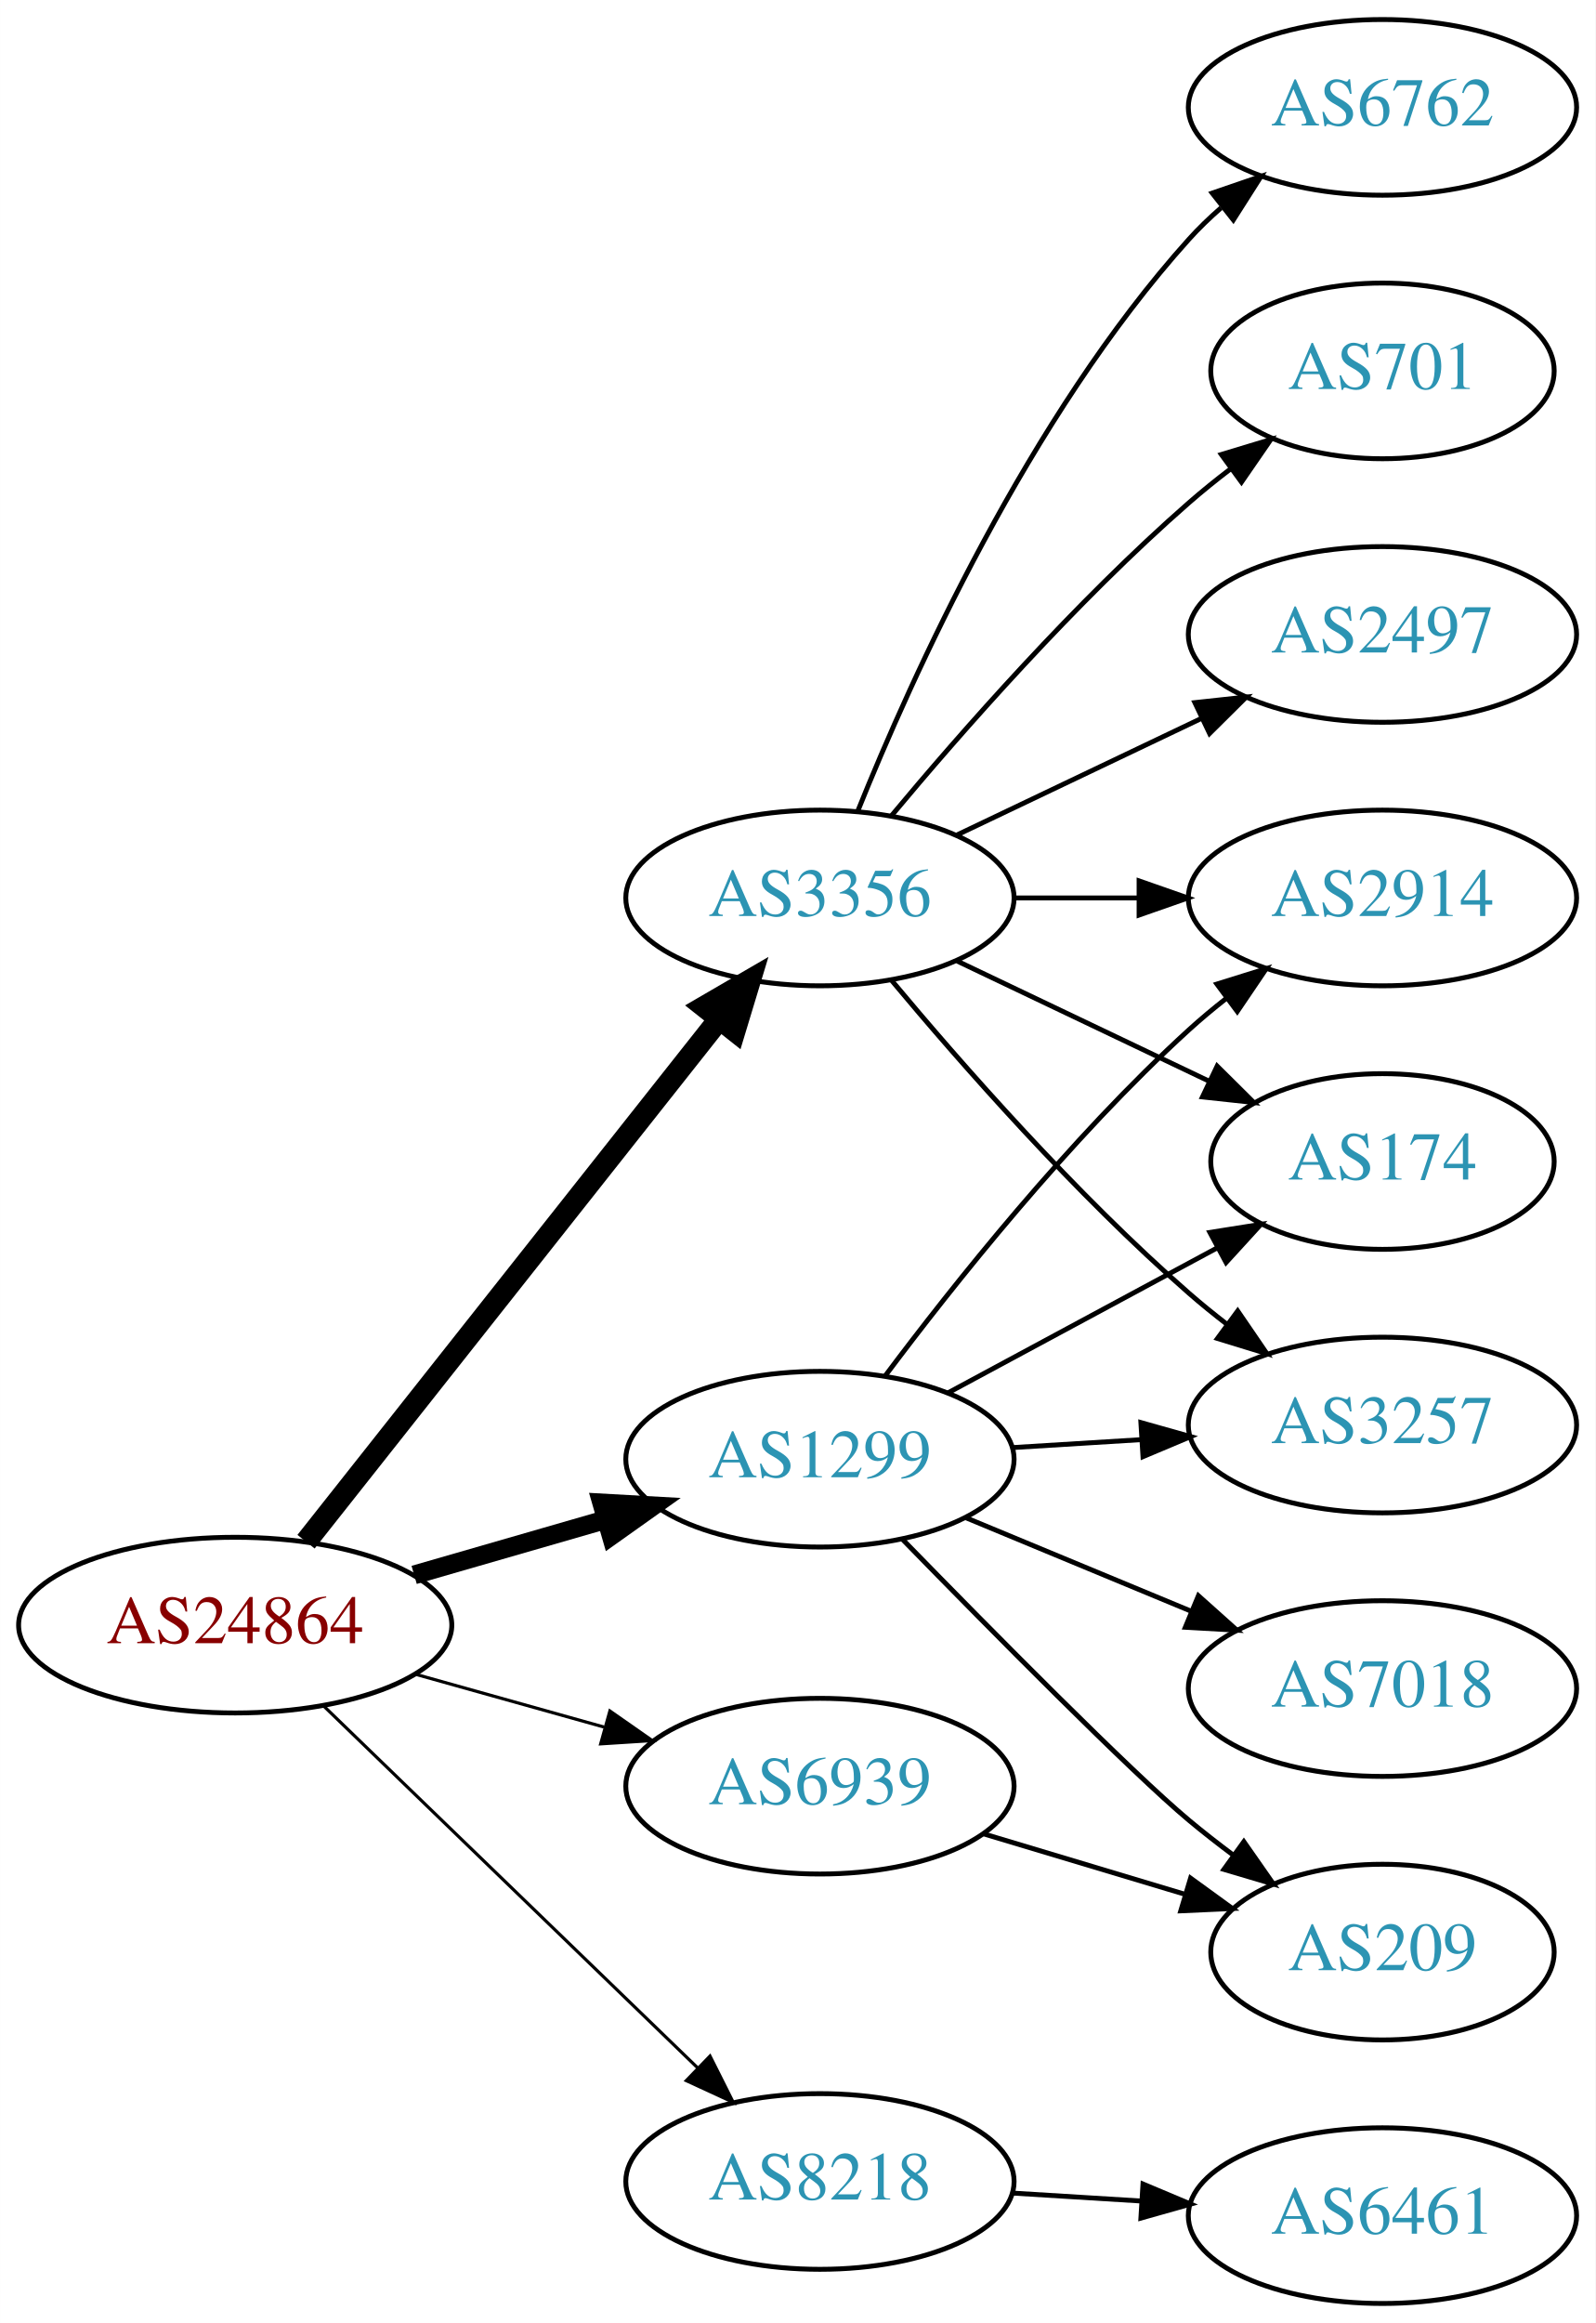
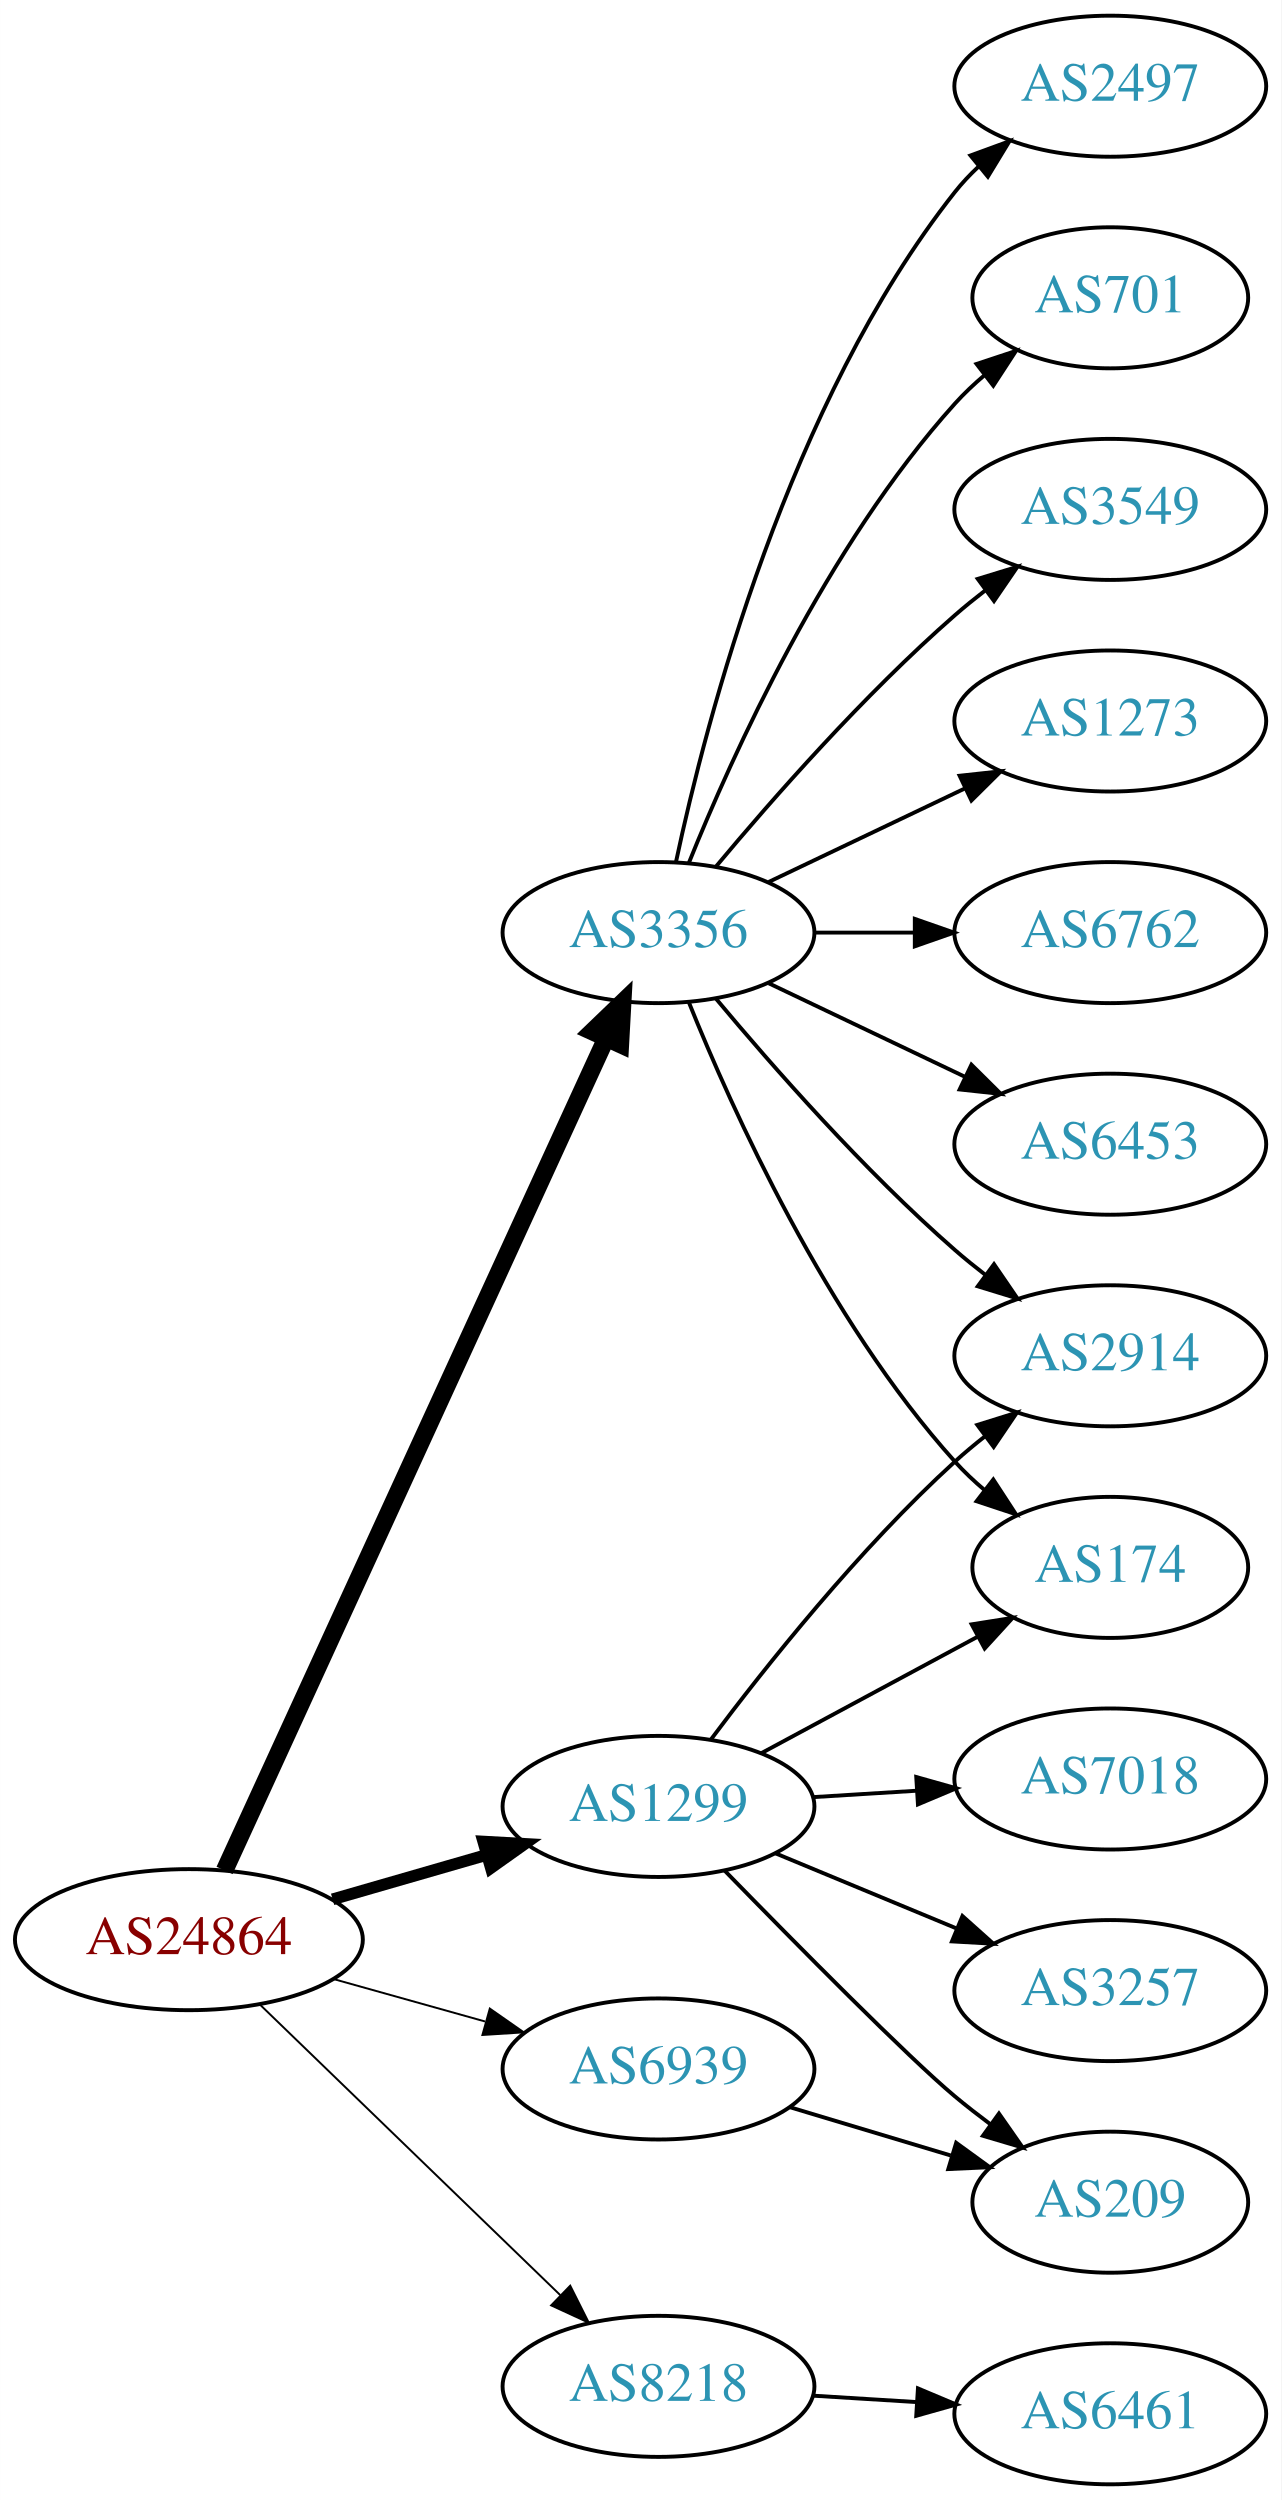
- <svg xmlns="http://www.w3.org/2000/svg" xmlns:xlink="http://www.w3.org/1999/xlink" width="327pt" height="476pt" viewBox="0.00 0.00 326.98 476.00">
-   <g id="graph0" class="graph" transform="scale(1 1) rotate(0) translate(4 472)">
-     <polygon fill="white" stroke="none" points="-4,4 -4,-472 322.978,-472 322.978,4 -4,4" />
+ <svg xmlns="http://www.w3.org/2000/svg" xmlns:xlink="http://www.w3.org/1999/xlink" width="327pt" height="638pt" viewBox="0.00 0.00 326.98 638.00">
+   <g id="graph0" class="graph" transform="scale(1 1) rotate(0) translate(4 634)">
+     <polygon fill="white" stroke="none" points="-4,4 -4,-634 322.978,-634 322.978,4 -4,4" />
    <g id="node1" class="node">
      <g id="a_node1">
        <a xlink:href="/asn/24864" xlink:title="AS24864 ~ Raiffeisen Informatik GmbH [AT]">
          <ellipse fill="#ffffff" stroke="black" cx="44.196" cy="-139" rx="44.393" ry="18" />
          <text text-anchor="middle" x="44.196" y="-135.3" font-family="Times,serif" font-size="14.00" fill="#880000">AS24864</text>
        </a>
      </g>
    </g>
    <g id="node2" class="node">
      <g id="a_node2">
        <a xlink:href="/asn/1299" xlink:title="AS1299 ~ Telia Carrier [EU]">
          <ellipse fill="#ffffff" stroke="black" cx="164.039" cy="-173" rx="39.794" ry="18" />
          <text text-anchor="middle" x="164.039" y="-169.3" font-family="Times,serif" font-size="14.00" fill="#2c94b3">AS1299</text>
        </a>
      </g>
    </g>
    <g id="edge1" class="edge">
-       <path fill="none" stroke="black" stroke-width="3.857" d="M80.873,-149.293C93.288,-152.876 107.344,-156.931 120.275,-160.662" />
-       <polygon fill="black" stroke="black" stroke-width="3.857" points="119.32,-164.029 129.898,-163.438 121.26,-157.303 119.32,-164.029" />
+       <path fill="none" stroke="black" stroke-width="3" d="M80.873,-149.293C93.288,-152.876 107.344,-156.931 120.275,-160.662" />
+       <polygon fill="black" stroke="black" stroke-width="3" points="119.32,-164.029 129.898,-163.438 121.26,-157.303 119.32,-164.029" />
    </g>
    <g id="node3" class="node">
      <g id="a_node3">
        <a xlink:href="/asn/3356" xlink:title="AS3356 ~ Level 3 Parent, LLC [US]">
-           <ellipse fill="#ffffff" stroke="black" cx="164.039" cy="-288" rx="39.794" ry="18" />
-           <text text-anchor="middle" x="164.039" y="-284.3" font-family="Times,serif" font-size="14.00" fill="#2c94b3">AS3356</text>
+           <ellipse fill="#ffffff" stroke="black" cx="164.039" cy="-396" rx="39.794" ry="18" />
+           <text text-anchor="middle" x="164.039" y="-392.3" font-family="Times,serif" font-size="14.00" fill="#2c94b3">AS3356</text>
        </a>
      </g>
    </g>
    <g id="edge2" class="edge">
-       <path fill="none" stroke="black" stroke-width="4.5" d="M58.714,-156.092C79.492,-182.364 119.383,-232.802 143.365,-263.125" />
-       <polygon fill="black" stroke="black" stroke-width="4.5" points="140.387,-265.706 149.678,-271.107 146.563,-260.821 140.387,-265.706" />
+       <path fill="none" stroke="black" stroke-width="4.5" d="M53.296,-156.665C73.52,-200.772 126.345,-315.976 150.571,-368.809" />
+       <polygon fill="black" stroke="black" stroke-width="4.5" points="147.135,-370.763 154.882,-378.212 154.293,-367.481 147.135,-370.763" />
    </g>
    <g id="node4" class="node">
      <g id="a_node4">
        <a xlink:href="/asn/6939" xlink:title="AS6939 ~ Hurricane Electric LLC [US]">
          <ellipse fill="#ffffff" stroke="black" cx="164.039" cy="-106" rx="39.794" ry="18" />
          <text text-anchor="middle" x="164.039" y="-102.3" font-family="Times,serif" font-size="14.00" fill="#2c94b3">AS6939</text>
        </a>
      </g>
    </g>
    <g id="edge3" class="edge">
-       <path fill="none" stroke="black" stroke-width="0.643" d="M81.193,-128.92C93.37,-125.51 107.095,-121.666 119.776,-118.115" />
-       <polygon fill="black" stroke="black" stroke-width="0.643" points="120.988,-121.41 129.673,-115.343 119.1,-114.67 120.988,-121.41" />
+       <path fill="none" stroke="black" stroke-width="0.5" d="M81.193,-128.92C93.37,-125.51 107.095,-121.666 119.776,-118.115" />
+       <polygon fill="black" stroke="black" stroke-width="0.5" points="120.988,-121.41 129.673,-115.343 119.1,-114.67 120.988,-121.41" />
    </g>
    <g id="node5" class="node">
      <g id="a_node5">
        <a xlink:href="/asn/8218" xlink:title="AS8218 ~ legacy Neotelecoms [FR]">
          <ellipse fill="#ffffff" stroke="black" cx="164.039" cy="-25" rx="39.794" ry="18" />
          <text text-anchor="middle" x="164.039" y="-21.3" font-family="Times,serif" font-size="14.00" fill="#2c94b3">AS8218</text>
        </a>
      </g>
    </g>
    <g id="edge4" class="edge">
-       <path fill="none" stroke="black" stroke-width="0.643" d="M62.331,-122.423C82.519,-102.894 116.19,-70.321 138.986,-48.269" />
-       <polygon fill="black" stroke="black" stroke-width="0.643" points="141.51,-50.696 146.264,-41.227 136.643,-45.665 141.51,-50.696" />
+       <path fill="none" stroke="black" stroke-width="0.5" d="M62.331,-122.423C82.519,-102.894 116.19,-70.321 138.986,-48.269" />
+       <polygon fill="black" stroke="black" stroke-width="0.5" points="141.51,-50.696 146.264,-41.227 136.643,-45.665 141.51,-50.696" />
    </g>
    <g id="node6" class="node">
      <g id="a_node6">
        <a xlink:href="/asn/2914" xlink:title="AS2914 ~ NTT America, Inc. [US]">
          <ellipse fill="#ffffff" stroke="black" cx="279.332" cy="-288" rx="39.794" ry="18" />
          <text text-anchor="middle" x="279.332" y="-284.3" font-family="Times,serif" font-size="14.00" fill="#2c94b3">AS2914</text>
        </a>
      </g>
    </g>
    <g id="edge5" class="edge">
      <path fill="none" stroke="black" d="M177.364,-190.017C191.298,-208.622 215.242,-238.746 239.685,-261 242.106,-263.204 244.714,-265.379 247.391,-267.479" />
      <polygon fill="black" stroke="black" points="245.399,-270.359 255.514,-273.513 249.573,-264.74 245.399,-270.359" />
    </g>
    <g id="node7" class="node">
      <g id="a_node7">
        <a xlink:href="/asn/174" xlink:title="AS174 ~ Cogent Communications [US]">
          <ellipse fill="#ffffff" stroke="black" cx="279.332" cy="-234" rx="35.194" ry="18" />
          <text text-anchor="middle" x="279.332" y="-230.3" font-family="Times,serif" font-size="14.00" fill="#2c94b3">AS174</text>
        </a>
      </g>
    </g>
    <g id="edge6" class="edge">
      <path fill="none" stroke="black" d="M190.182,-186.538C206.503,-195.325 227.939,-206.867 245.586,-216.369" />
      <polygon fill="black" stroke="black" points="243.958,-219.467 254.422,-221.126 247.276,-213.304 243.958,-219.467" />
    </g>
    <g id="node8" class="node">
      <g id="a_node8">
+         <a xlink:href="/asn/7018" xlink:title="AS7018 ~ AT&amp;T Services, Inc. [US]">
+           <ellipse fill="#ffffff" stroke="black" cx="279.332" cy="-180" rx="39.794" ry="18" />
+           <text text-anchor="middle" x="279.332" y="-176.3" font-family="Times,serif" font-size="14.00" fill="#2c94b3">AS7018</text>
+         </a>
+       </g>
+     </g>
+     <g id="edge7" class="edge">
+       <path fill="none" stroke="black" d="M203.394,-175.37C211.884,-175.894 220.988,-176.457 229.822,-177.003" />
+       <polygon fill="black" stroke="black" points="229.818,-180.509 240.015,-177.633 230.25,-173.522 229.818,-180.509" />
+     </g>
+     <g id="node9" class="node">
+       <g id="a_node9">
+         <a xlink:href="/asn/3257" xlink:title="AS3257 ~ GTT [DE]">
+           <ellipse fill="#ffffff" stroke="black" cx="279.332" cy="-126" rx="39.794" ry="18" />
+           <text text-anchor="middle" x="279.332" y="-122.3" font-family="Times,serif" font-size="14.00" fill="#2c94b3">AS3257</text>
+         </a>
+       </g>
+     </g>
+     <g id="edge8" class="edge">
+       <path fill="none" stroke="black" d="M193.92,-161.018C207.903,-155.218 224.884,-148.173 239.938,-141.928" />
+       <polygon fill="black" stroke="black" points="241.607,-145.025 249.503,-137.96 238.925,-138.559 241.607,-145.025" />
+     </g>
+     <g id="node10" class="node">
+       <g id="a_node10">
        <a xlink:href="/asn/209" xlink:title="AS209 ~ CenturyLink Communications, LLC [US]">
          <ellipse fill="#ffffff" stroke="black" cx="279.332" cy="-72" rx="35.194" ry="18" />
          <text text-anchor="middle" x="279.332" y="-68.3" font-family="Times,serif" font-size="14.00" fill="#2c94b3">AS209</text>
        </a>
      </g>
    </g>
-     <g id="edge7" class="edge">
+     <g id="edge9" class="edge">
      <path fill="none" stroke="black" d="M180.941,-156.592C199.107,-137.965 227.846,-108.88 239.685,-99 242.556,-96.604 245.633,-94.203 248.752,-91.876" />
      <polygon fill="black" stroke="black" points="250.922,-94.626 256.989,-85.94 246.829,-88.947 250.922,-94.626" />
    </g>
-     <g id="node9" class="node">
-       <g id="a_node9">
-         <a xlink:href="/asn/7018" xlink:title="AS7018 ~ AT&amp;T Services, Inc. [US]">
-           <ellipse fill="#ffffff" stroke="black" cx="279.332" cy="-126" rx="39.794" ry="18" />
-           <text text-anchor="middle" x="279.332" y="-122.3" font-family="Times,serif" font-size="14.00" fill="#2c94b3">AS7018</text>
-         </a>
-       </g>
-     </g>
-     <g id="edge8" class="edge">
-       <path fill="none" stroke="black" d="M193.92,-161.018C207.903,-155.218 224.884,-148.173 239.938,-141.928" />
-       <polygon fill="black" stroke="black" points="241.607,-145.025 249.503,-137.96 238.925,-138.559 241.607,-145.025" />
-     </g>
-     <g id="node10" class="node">
-       <g id="a_node10">
-         <a xlink:href="/asn/3257" xlink:title="AS3257 ~ GTT [DE]">
-           <ellipse fill="#ffffff" stroke="black" cx="279.332" cy="-180" rx="39.794" ry="18" />
-           <text text-anchor="middle" x="279.332" y="-176.3" font-family="Times,serif" font-size="14.00" fill="#2c94b3">AS3257</text>
-         </a>
-       </g>
-     </g>
-     <g id="edge9" class="edge">
-       <path fill="none" stroke="black" d="M203.394,-175.37C211.884,-175.894 220.988,-176.457 229.822,-177.003" />
-       <polygon fill="black" stroke="black" points="229.818,-180.509 240.015,-177.633 230.25,-173.522 229.818,-180.509" />
-     </g>
    <g id="edge14" class="edge">
-       <path fill="none" stroke="black" d="M203.711,-288C211.914,-288 220.678,-288 229.21,-288" />
-       <polygon fill="black" stroke="black" points="229.449,-291.5 239.449,-288 229.449,-284.5 229.449,-291.5" />
-     </g>
-     <g id="edge11" class="edge">
-       <path fill="none" stroke="black" d="M192.175,-275.066C207.607,-267.71 227.092,-258.423 243.628,-250.541" />
-       <polygon fill="black" stroke="black" points="245.448,-253.551 252.969,-246.089 242.436,-247.232 245.448,-253.551" />
-     </g>
-     <g id="edge15" class="edge">
-       <path fill="none" stroke="black" d="M178.669,-271.183C192.951,-254.071 216.498,-227.255 239.685,-207 242.151,-204.846 244.789,-202.706 247.487,-200.628" />
-       <polygon fill="black" stroke="black" points="249.66,-203.375 255.641,-194.63 245.512,-197.736 249.66,-203.375" />
+       <path fill="none" stroke="black" d="M178.669,-379.183C192.951,-362.071 216.498,-335.255 239.685,-315 242.151,-312.846 244.789,-310.706 247.487,-308.628" />
+       <polygon fill="black" stroke="black" points="249.66,-311.375 255.641,-302.63 245.512,-305.736 249.66,-311.375" />
+     </g>
+     <g id="edge17" class="edge">
+       <path fill="none" stroke="black" d="M171.786,-378.213C182.837,-350.757 206.891,-297.422 239.685,-261 242.001,-258.428 244.606,-255.97 247.341,-253.657" />
+       <polygon fill="black" stroke="black" points="249.479,-256.428 255.264,-247.552 245.207,-250.883 249.479,-256.428" />
    </g>
    <g id="node11" class="node">
      <g id="a_node11">
-         <a xlink:href="/asn/6762" xlink:title="AS6762 ~ TELECOM ITALIA SPARKLE S.p.A. [IT]">
-           <ellipse fill="#ffffff" stroke="black" cx="279.332" cy="-450" rx="39.794" ry="18" />
-           <text text-anchor="middle" x="279.332" y="-446.3" font-family="Times,serif" font-size="14.00" fill="#2c94b3">AS6762</text>
+         <a xlink:href="/asn/2497" xlink:title="AS2497 ~ Internet Initiative Japan Inc. [JP]">
+           <ellipse fill="#ffffff" stroke="black" cx="279.332" cy="-612" rx="39.794" ry="18" />
+           <text text-anchor="middle" x="279.332" y="-608.3" font-family="Times,serif" font-size="14.00" fill="#2c94b3">AS2497</text>
        </a>
      </g>
    </g>
    <g id="edge10" class="edge">
-       <path fill="none" stroke="black" d="M171.786,-305.787C182.837,-333.243 206.891,-386.578 239.685,-423 241.688,-425.224 243.906,-427.363 246.239,-429.397" />
-       <polygon fill="black" stroke="black" points="244.437,-432.433 254.458,-435.873 248.769,-426.935 244.437,-432.433" />
+       <path fill="none" stroke="black" d="M168.529,-414.16C176.16,-450.03 197.152,-531.155 239.685,-585 241.493,-587.288 243.545,-589.462 245.74,-591.51" />
+       <polygon fill="black" stroke="black" points="243.651,-594.323 253.6,-597.966 248.094,-588.914 243.651,-594.323" />
    </g>
    <g id="node12" class="node">
      <g id="a_node12">
        <a xlink:href="/asn/701" xlink:title="AS701 ~ UUNET [US]">
-           <ellipse fill="#ffffff" stroke="black" cx="279.332" cy="-396" rx="35.194" ry="18" />
-           <text text-anchor="middle" x="279.332" y="-392.3" font-family="Times,serif" font-size="14.00" fill="#2c94b3">AS701</text>
-         </a>
-       </g>
-     </g>
-     <g id="edge12" class="edge">
-       <path fill="none" stroke="black" d="M178.669,-304.817C192.951,-321.929 216.498,-348.745 239.685,-369 242.355,-371.332 245.228,-373.648 248.158,-375.886" />
-       <polygon fill="black" stroke="black" points="246.309,-378.87 256.449,-381.939 250.436,-373.216 246.309,-378.87" />
+           <ellipse fill="#ffffff" stroke="black" cx="279.332" cy="-558" rx="35.194" ry="18" />
+           <text text-anchor="middle" x="279.332" y="-554.3" font-family="Times,serif" font-size="14.00" fill="#2c94b3">AS701</text>
+         </a>
+       </g>
+     </g>
+     <g id="edge11" class="edge">
+       <path fill="none" stroke="black" d="M171.786,-413.787C182.837,-441.243 206.891,-494.578 239.685,-531 242.001,-533.572 244.606,-536.03 247.341,-538.343" />
+       <polygon fill="black" stroke="black" points="245.207,-541.117 255.264,-544.448 249.479,-535.572 245.207,-541.117" />
    </g>
    <g id="node13" class="node">
      <g id="a_node13">
-         <a xlink:href="/asn/2497" xlink:title="AS2497 ~ Internet Initiative Japan Inc. [JP]">
+         <a xlink:href="/asn/3549" xlink:title="AS3549 ~ Level 3 Parent, LLC [US]">
+           <ellipse fill="#ffffff" stroke="black" cx="279.332" cy="-504" rx="39.794" ry="18" />
+           <text text-anchor="middle" x="279.332" y="-500.3" font-family="Times,serif" font-size="14.00" fill="#2c94b3">AS3549</text>
+         </a>
+       </g>
+     </g>
+     <g id="edge12" class="edge">
+       <path fill="none" stroke="black" d="M178.669,-412.817C192.951,-429.929 216.498,-456.745 239.685,-477 242.151,-479.154 244.789,-481.294 247.487,-483.372" />
+       <polygon fill="black" stroke="black" points="245.512,-486.264 255.641,-489.37 249.66,-480.625 245.512,-486.264" />
+     </g>
+     <g id="node14" class="node">
+       <g id="a_node14">
+         <a xlink:href="/asn/1273" xlink:title="AS1273 ~ Vodafone Group PLC [EU]">
+           <ellipse fill="#ffffff" stroke="black" cx="279.332" cy="-450" rx="39.794" ry="18" />
+           <text text-anchor="middle" x="279.332" y="-446.3" font-family="Times,serif" font-size="14.00" fill="#2c94b3">AS1273</text>
+         </a>
+       </g>
+     </g>
+     <g id="edge13" class="edge">
+       <path fill="none" stroke="black" d="M192.175,-408.934C207.169,-416.081 225.99,-425.052 242.213,-432.785" />
+       <polygon fill="black" stroke="black" points="240.884,-436.028 251.417,-437.171 243.895,-429.709 240.884,-436.028" />
+     </g>
+     <g id="node15" class="node">
+       <g id="a_node15">
+         <a xlink:href="/asn/6762" xlink:title="AS6762 ~ TELECOM ITALIA SPARKLE S.p.A. [IT]">
+           <ellipse fill="#ffffff" stroke="black" cx="279.332" cy="-396" rx="39.794" ry="18" />
+           <text text-anchor="middle" x="279.332" y="-392.3" font-family="Times,serif" font-size="14.00" fill="#2c94b3">AS6762</text>
+         </a>
+       </g>
+     </g>
+     <g id="edge15" class="edge">
+       <path fill="none" stroke="black" d="M203.711,-396C211.914,-396 220.678,-396 229.21,-396" />
+       <polygon fill="black" stroke="black" points="229.449,-399.5 239.449,-396 229.449,-392.5 229.449,-399.5" />
+     </g>
+     <g id="node16" class="node">
+       <g id="a_node16">
+         <a xlink:href="/asn/6453" xlink:title="AS6453 ~ TATA COMMUNICATIONS (AMERICA) INC [US]">
          <ellipse fill="#ffffff" stroke="black" cx="279.332" cy="-342" rx="39.794" ry="18" />
-           <text text-anchor="middle" x="279.332" y="-338.3" font-family="Times,serif" font-size="14.00" fill="#2c94b3">AS2497</text>
-         </a>
-       </g>
-     </g>
-     <g id="edge13" class="edge">
-       <path fill="none" stroke="black" d="M192.175,-300.934C207.169,-308.081 225.99,-317.052 242.213,-324.785" />
-       <polygon fill="black" stroke="black" points="240.884,-328.028 251.417,-329.171 243.895,-321.709 240.884,-328.028" />
+           <text text-anchor="middle" x="279.332" y="-338.3" font-family="Times,serif" font-size="14.00" fill="#2c94b3">AS6453</text>
+         </a>
+       </g>
    </g>
    <g id="edge16" class="edge">
+       <path fill="none" stroke="black" d="M192.175,-383.066C207.169,-375.919 225.99,-366.948 242.213,-359.215" />
+       <polygon fill="black" stroke="black" points="243.895,-362.291 251.417,-354.829 240.884,-355.972 243.895,-362.291" />
+     </g>
+     <g id="edge18" class="edge">
      <path fill="none" stroke="black" d="M197.504,-96.257C210.322,-92.41 225.173,-87.953 238.622,-83.917" />
      <polygon fill="black" stroke="black" points="240.004,-87.157 248.576,-80.93 237.992,-80.452 240.004,-87.157" />
    </g>
-     <g id="node14" class="node">
-       <g id="a_node14">
+     <g id="node17" class="node">
+       <g id="a_node17">
        <a xlink:href="/asn/6461" xlink:title="AS6461 ~ Zayo Bandwidth [US]">
          <ellipse fill="#ffffff" stroke="black" cx="279.332" cy="-18" rx="39.794" ry="18" />
          <text text-anchor="middle" x="279.332" y="-14.3" font-family="Times,serif" font-size="14.00" fill="#2c94b3">AS6461</text>
        </a>
      </g>
    </g>
-     <g id="edge17" class="edge">
+     <g id="edge19" class="edge">
      <path fill="none" stroke="black" d="M203.394,-22.63C211.884,-22.106 220.988,-21.543 229.822,-20.997" />
      <polygon fill="black" stroke="black" points="230.25,-24.478 240.015,-20.367 229.818,-17.491 230.25,-24.478" />
    </g>
  </g>
</svg>
